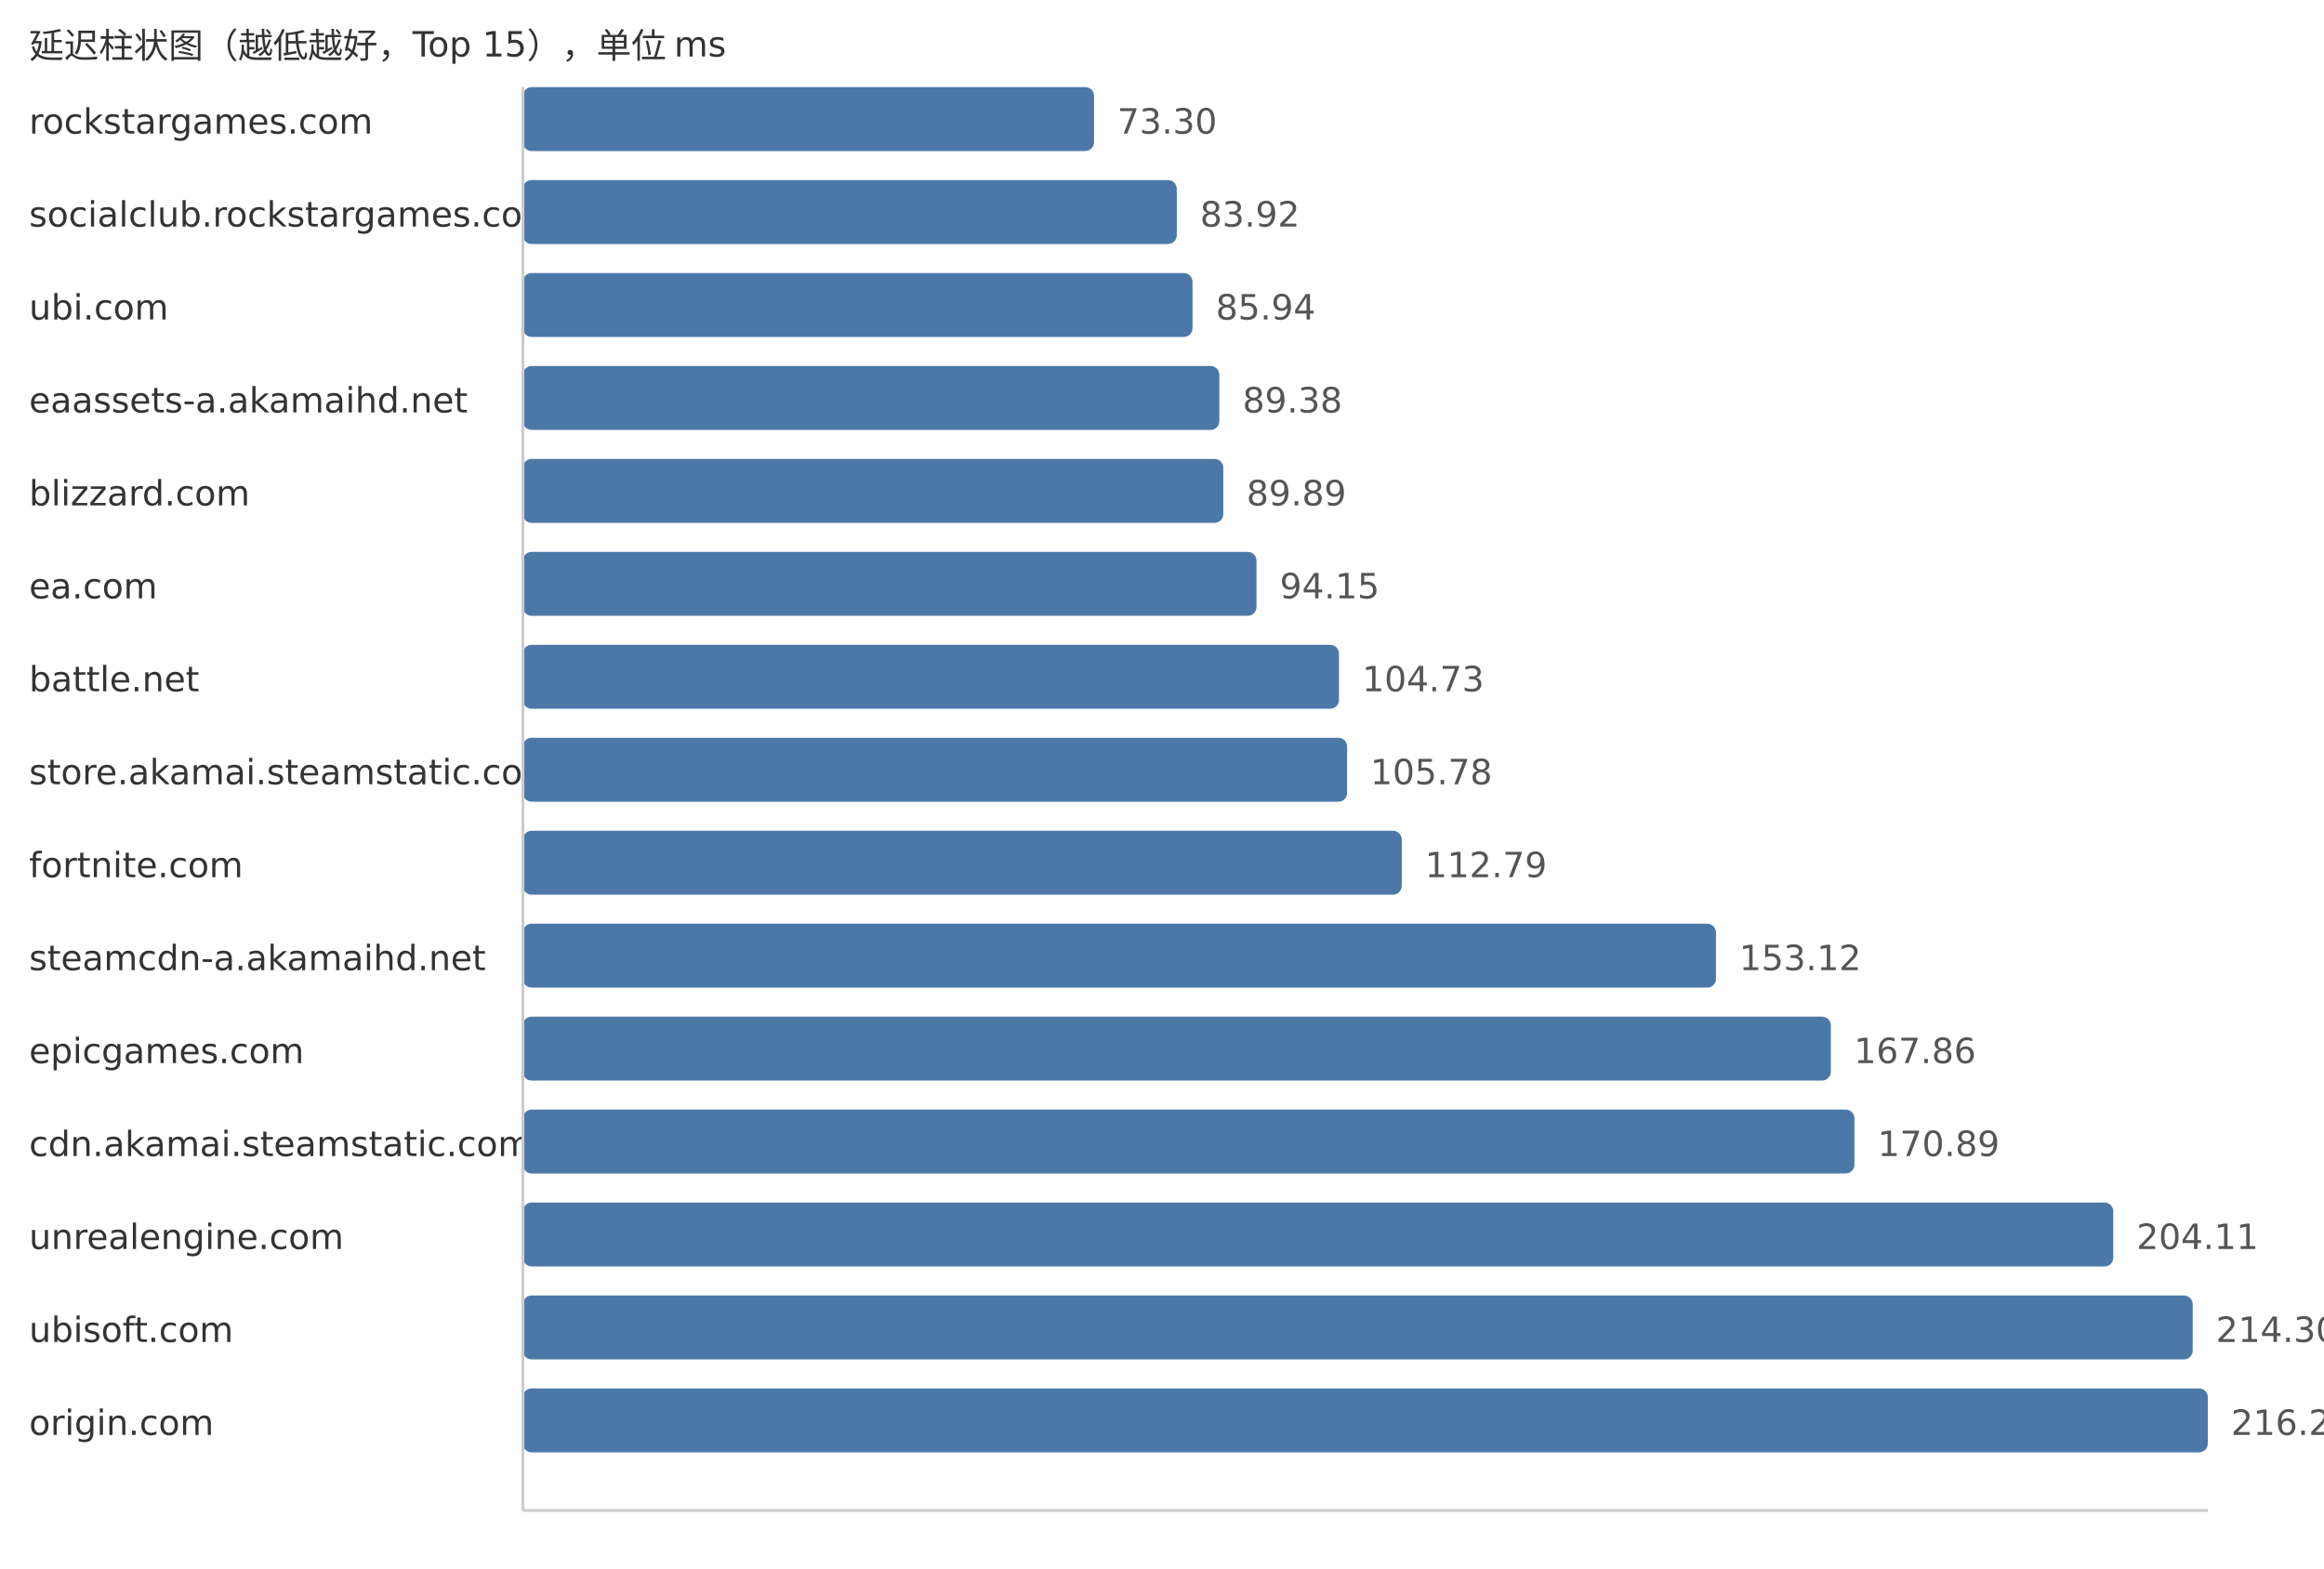
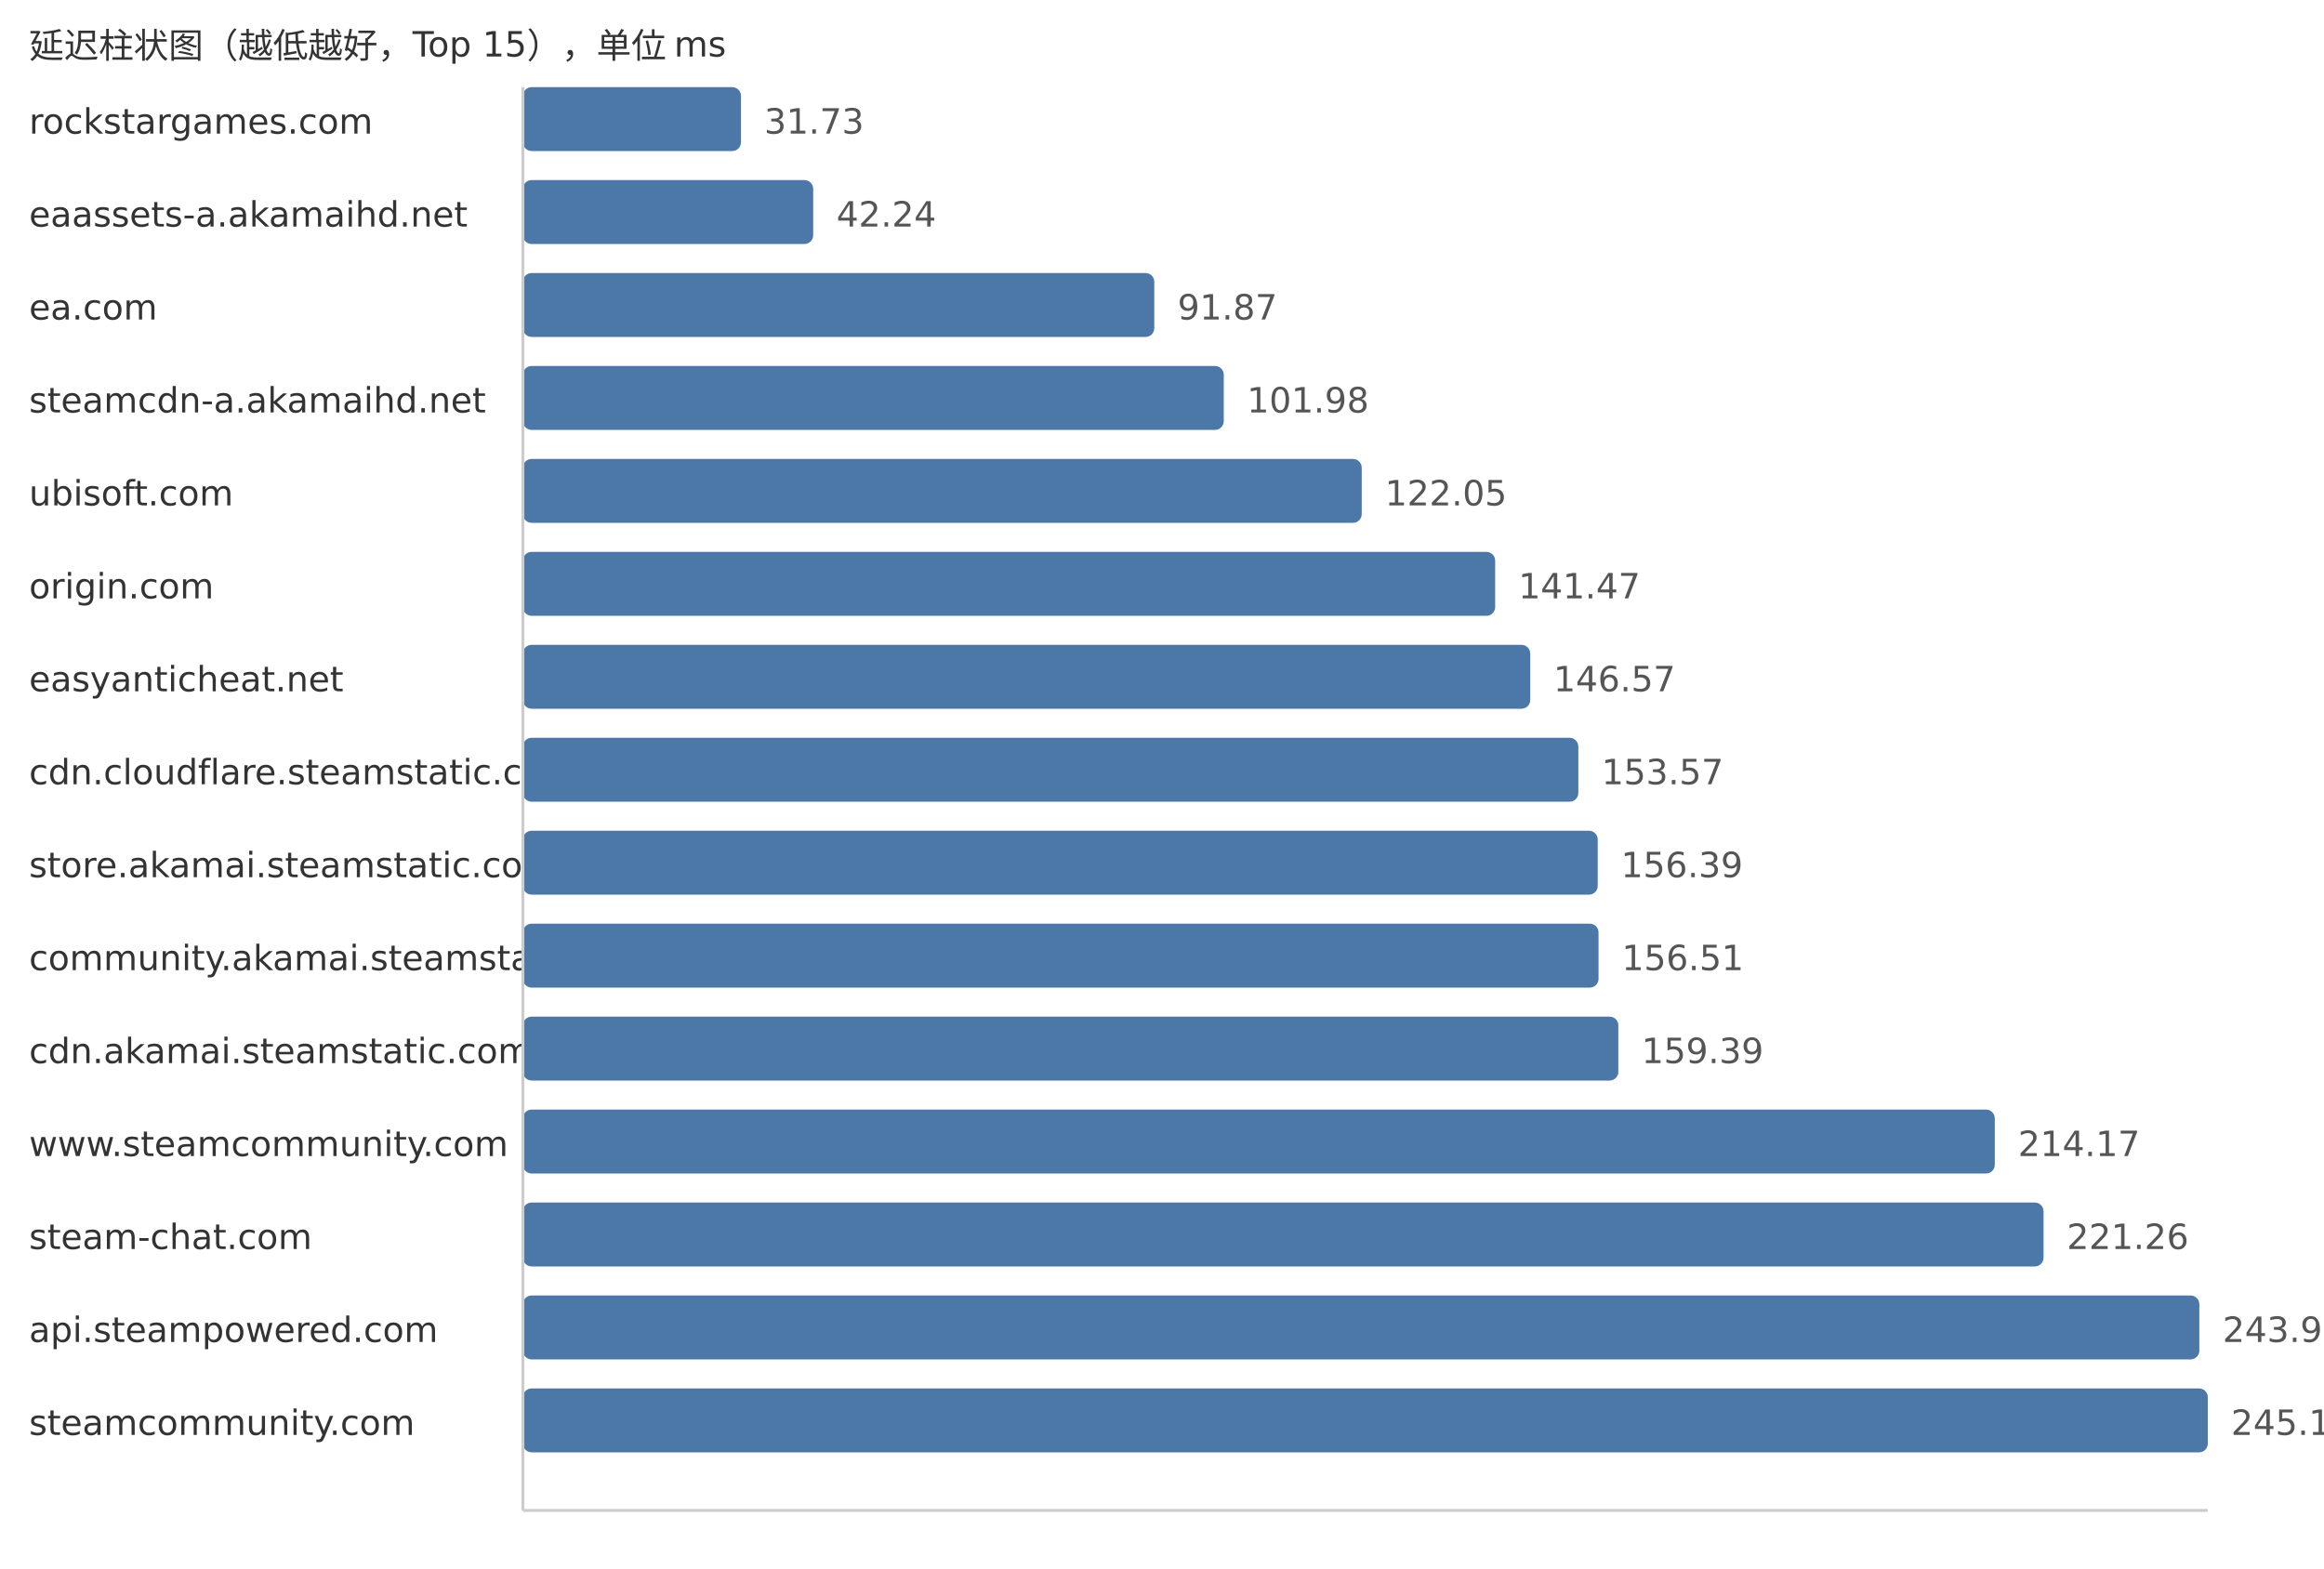
<svg xmlns="http://www.w3.org/2000/svg" width="800" height="540">
  <style> .label{font-family:DejaVu Sans,Verdana,Geneva,sans-serif;font-size:12px;fill:#333} .value{font-family:DejaVu Sans,Verdana,Geneva,sans-serif;font-size:12px;fill:#555} </style>
  <text x="10" y="20" class="label">延迟柱状图（越低越好，Top 15），单位 ms</text>
  <text x="10" y="46" class="label">rockstargames.com</text>
-   <rect x="180" y="30" width="196.61" height="22" fill="#4c78a8" rx="3" />
-   <text x="384.61" y="46" class="value">73.30</text>
-   <text x="10" y="78" class="label">socialclub.rockstargames.com</text>
-   <rect x="180" y="62" width="225.09" height="22" fill="#4c78a8" rx="3" />
-   <text x="413.09" y="78" class="value">83.92</text>
-   <text x="10" y="110" class="label">ubi.com</text>
-   <rect x="180" y="94" width="230.51" height="22" fill="#4c78a8" rx="3" />
-   <text x="418.51" y="110" class="value">85.94</text>
-   <text x="10" y="142" class="label">eaassets-a.akamaihd.net</text>
-   <rect x="180" y="126" width="239.74" height="22" fill="#4c78a8" rx="3" />
-   <text x="427.74" y="142" class="value">89.38</text>
-   <text x="10" y="174" class="label">blizzard.com</text>
-   <rect x="180" y="158" width="241.1" height="22" fill="#4c78a8" rx="3" />
-   <text x="429.1" y="174" class="value">89.89</text>
-   <text x="10" y="206" class="label">ea.com</text>
-   <rect x="180" y="190" width="252.53" height="22" fill="#4c78a8" rx="3" />
-   <text x="440.53" y="206" class="value">94.15</text>
-   <text x="10" y="238" class="label">battle.net</text>
-   <rect x="180" y="222" width="280.91" height="22" fill="#4c78a8" rx="3" />
-   <text x="468.91" y="238" class="value">104.73</text>
-   <text x="10" y="270" class="label">store.akamai.steamstatic.com</text>
-   <rect x="180" y="254" width="283.72" height="22" fill="#4c78a8" rx="3" />
-   <text x="471.72" y="270" class="value">105.78</text>
-   <text x="10" y="302" class="label">fortnite.com</text>
-   <rect x="180" y="286" width="302.53" height="22" fill="#4c78a8" rx="3" />
-   <text x="490.53" y="302" class="value">112.79</text>
-   <text x="10" y="334" class="label">steamcdn-a.akamaihd.net</text>
-   <rect x="180" y="318" width="410.7" height="22" fill="#4c78a8" rx="3" />
-   <text x="598.7" y="334" class="value">153.12</text>
-   <text x="10" y="366" class="label">epicgames.com</text>
-   <rect x="180" y="350" width="450.23" height="22" fill="#4c78a8" rx="3" />
-   <text x="638.23" y="366" class="value">167.86</text>
-   <text x="10" y="398" class="label">cdn.akamai.steamstatic.com</text>
-   <rect x="180" y="382" width="458.36" height="22" fill="#4c78a8" rx="3" />
-   <text x="646.36" y="398" class="value">170.89</text>
-   <text x="10" y="430" class="label">unrealengine.com</text>
-   <rect x="180" y="414" width="547.46" height="22" fill="#4c78a8" rx="3" />
-   <text x="735.46" y="430" class="value">204.11</text>
-   <text x="10" y="462" class="label">ubisoft.com</text>
-   <rect x="180" y="446" width="574.8" height="22" fill="#4c78a8" rx="3" />
-   <text x="762.8" y="462" class="value">214.30</text>
-   <text x="10" y="494" class="label">origin.com</text>
+   <rect x="180" y="30" width="75.07" height="22" fill="#4c78a8" rx="3" />
+   <text x="263.07" y="46" class="value">31.73</text>
+   <text x="10" y="78" class="label">eaassets-a.akamaihd.net</text>
+   <rect x="180" y="62" width="99.93" height="22" fill="#4c78a8" rx="3" />
+   <text x="287.93" y="78" class="value">42.24</text>
+   <text x="10" y="110" class="label">ea.com</text>
+   <rect x="180" y="94" width="217.35" height="22" fill="#4c78a8" rx="3" />
+   <text x="405.35" y="110" class="value">91.87</text>
+   <text x="10" y="142" class="label">steamcdn-a.akamaihd.net</text>
+   <rect x="180" y="126" width="241.26" height="22" fill="#4c78a8" rx="3" />
+   <text x="429.26" y="142" class="value">101.98</text>
+   <text x="10" y="174" class="label">ubisoft.com</text>
+   <rect x="180" y="158" width="288.75" height="22" fill="#4c78a8" rx="3" />
+   <text x="476.75" y="174" class="value">122.05</text>
+   <text x="10" y="206" class="label">origin.com</text>
+   <rect x="180" y="190" width="334.69" height="22" fill="#4c78a8" rx="3" />
+   <text x="522.69" y="206" class="value">141.47</text>
+   <text x="10" y="238" class="label">easyanticheat.net</text>
+   <rect x="180" y="222" width="346.76" height="22" fill="#4c78a8" rx="3" />
+   <text x="534.76" y="238" class="value">146.57</text>
+   <text x="10" y="270" class="label">cdn.cloudflare.steamstatic.com</text>
+   <rect x="180" y="254" width="363.32" height="22" fill="#4c78a8" rx="3" />
+   <text x="551.32" y="270" class="value">153.57</text>
+   <text x="10" y="302" class="label">store.akamai.steamstatic.com</text>
+   <rect x="180" y="286" width="369.99" height="22" fill="#4c78a8" rx="3" />
+   <text x="557.99" y="302" class="value">156.39</text>
+   <text x="10" y="334" class="label">community.akamai.steamstatic.com</text>
+   <rect x="180" y="318" width="370.27" height="22" fill="#4c78a8" rx="3" />
+   <text x="558.27" y="334" class="value">156.51</text>
+   <text x="10" y="366" class="label">cdn.akamai.steamstatic.com</text>
+   <rect x="180" y="350" width="377.09" height="22" fill="#4c78a8" rx="3" />
+   <text x="565.09" y="366" class="value">159.39</text>
+   <text x="10" y="398" class="label">www.steamcommunity.com</text>
+   <rect x="180" y="382" width="506.68" height="22" fill="#4c78a8" rx="3" />
+   <text x="694.68" y="398" class="value">214.17</text>
+   <text x="10" y="430" class="label">steam-chat.com</text>
+   <rect x="180" y="414" width="523.46" height="22" fill="#4c78a8" rx="3" />
+   <text x="711.46" y="430" class="value">221.26</text>
+   <text x="10" y="462" class="label">api.steampowered.com</text>
+   <rect x="180" y="446" width="577.09" height="22" fill="#4c78a8" rx="3" />
+   <text x="765.09" y="462" class="value">243.93</text>
+   <text x="10" y="494" class="label">steamcommunity.com</text>
  <rect x="180" y="478" width="580.0" height="22" fill="#4c78a8" rx="3" />
-   <text x="768.0" y="494" class="value">216.24</text>
+   <text x="768.0" y="494" class="value">245.16</text>
  <line x1="180" y1="30" x2="180" y2="520" stroke="#ccc" />
  <line x1="180" y1="520" x2="760" y2="520" stroke="#ccc" />
</svg>
